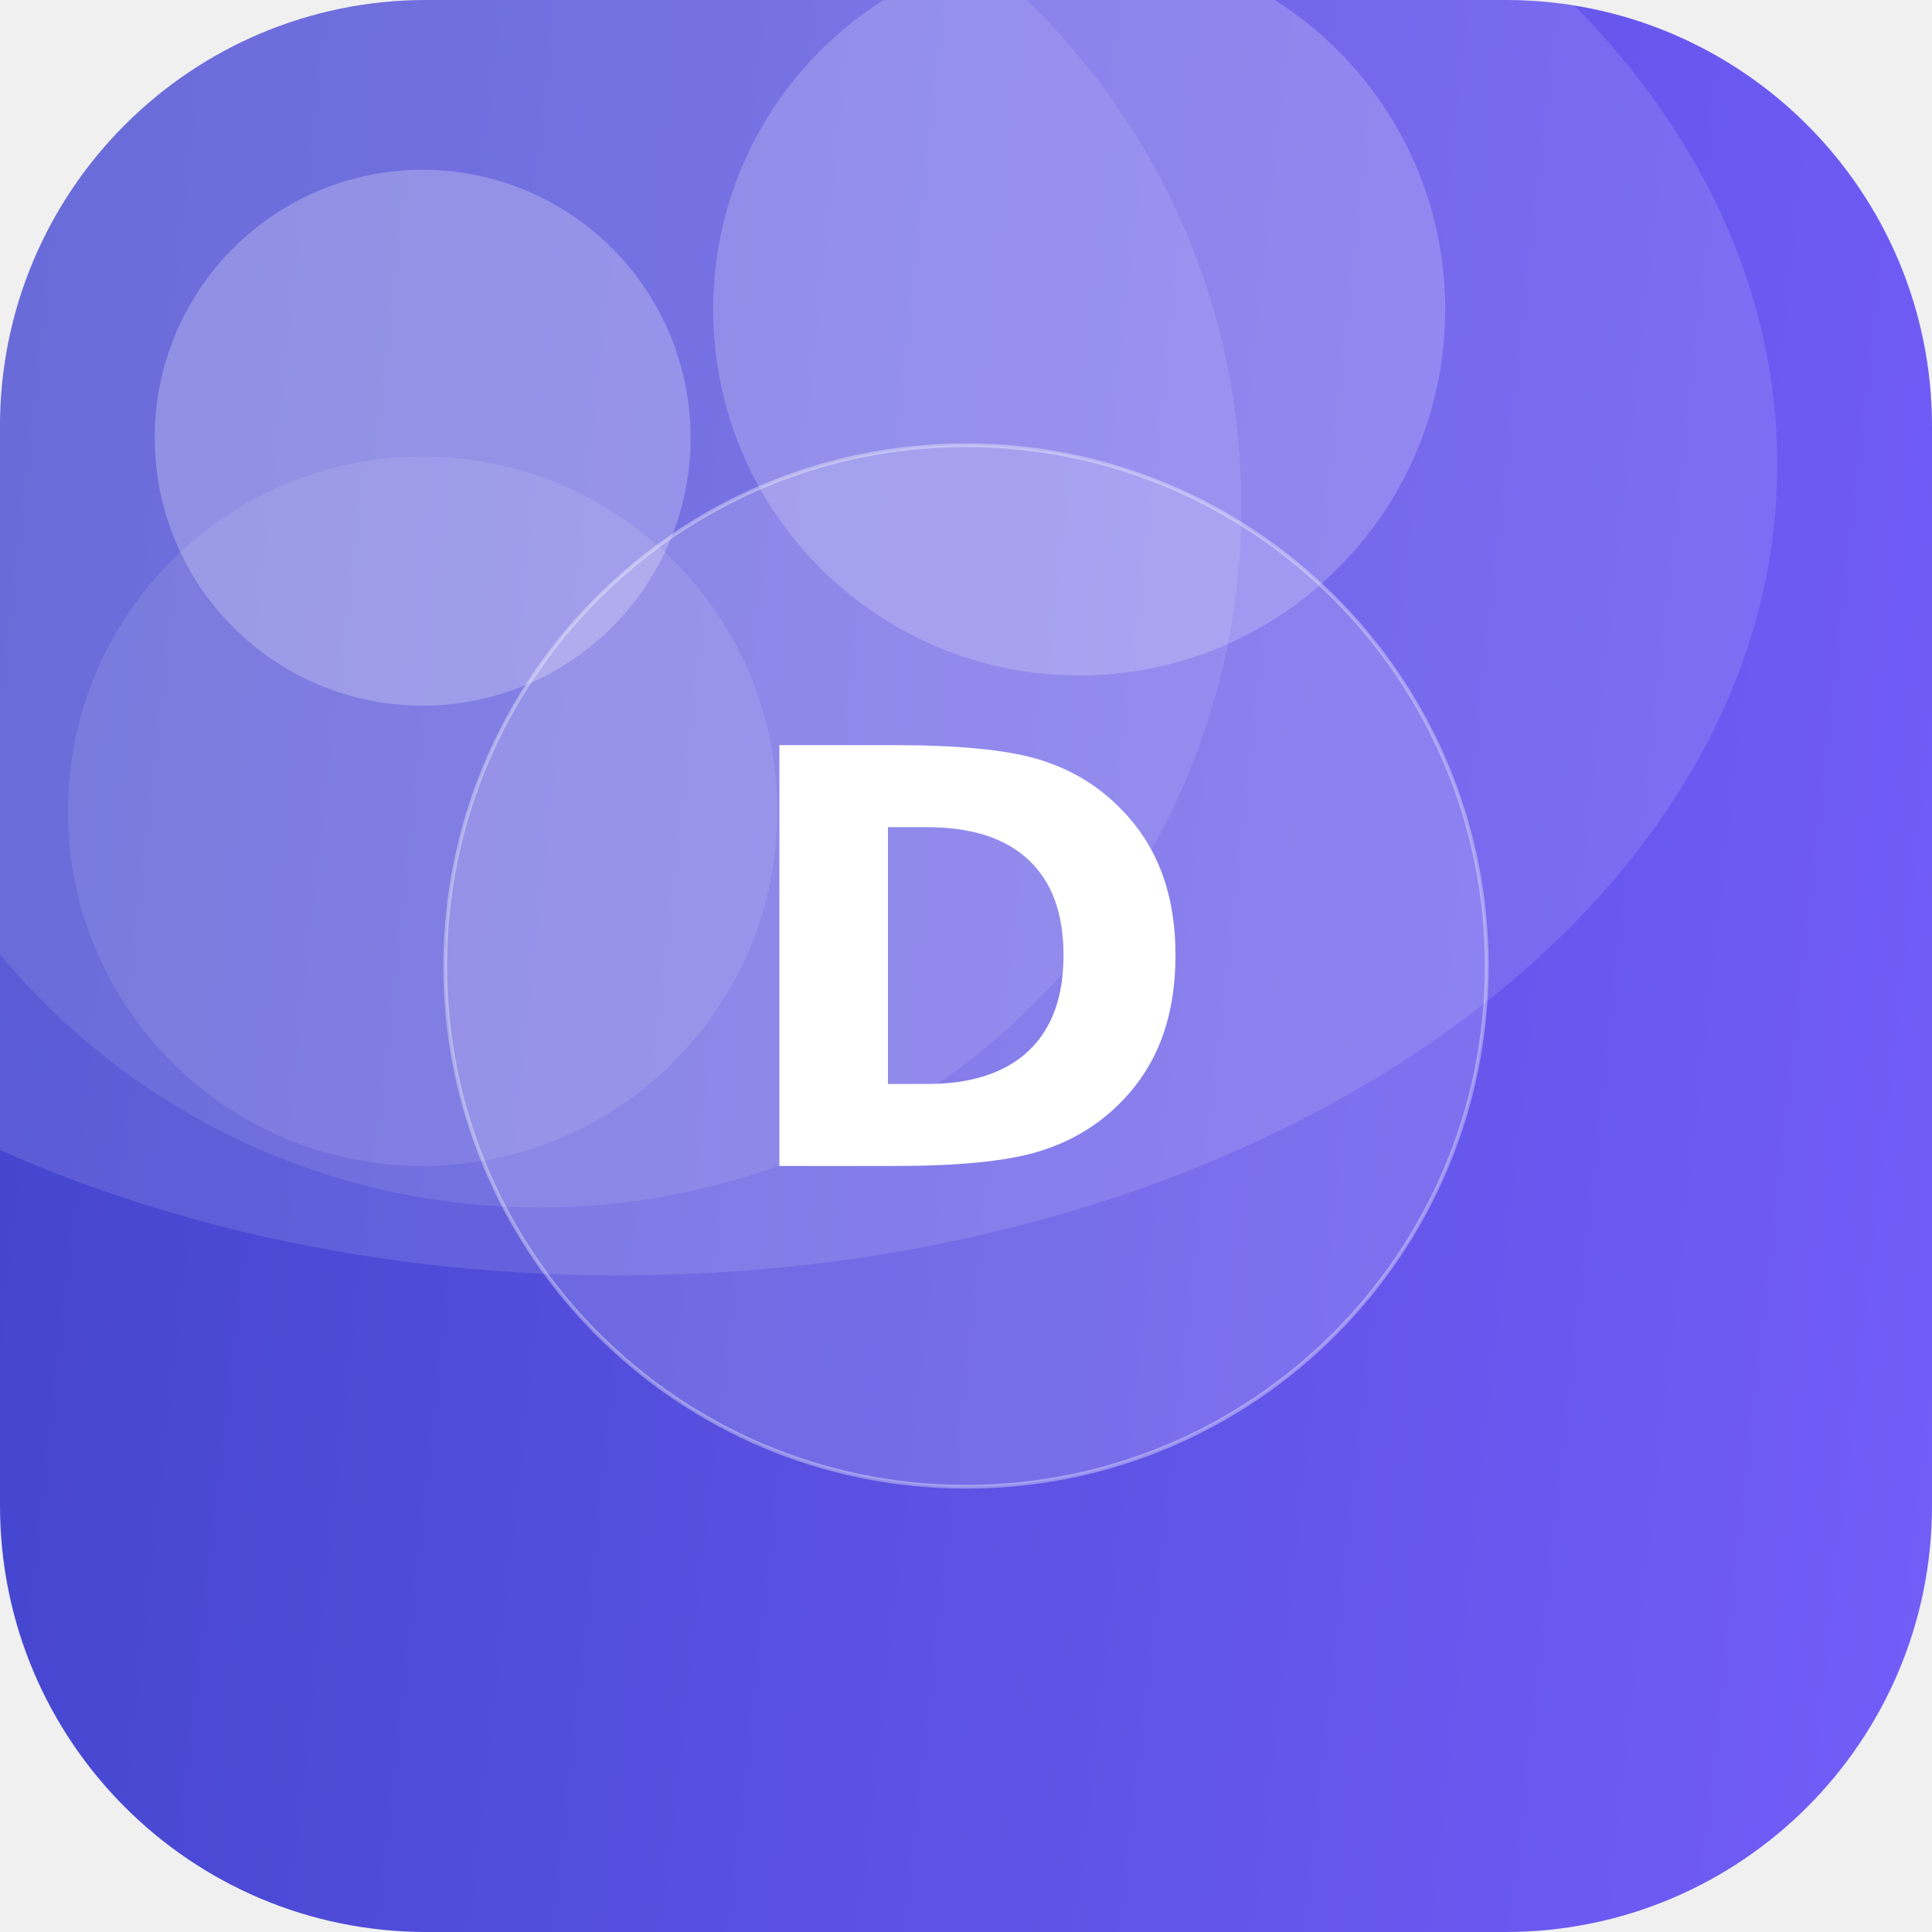
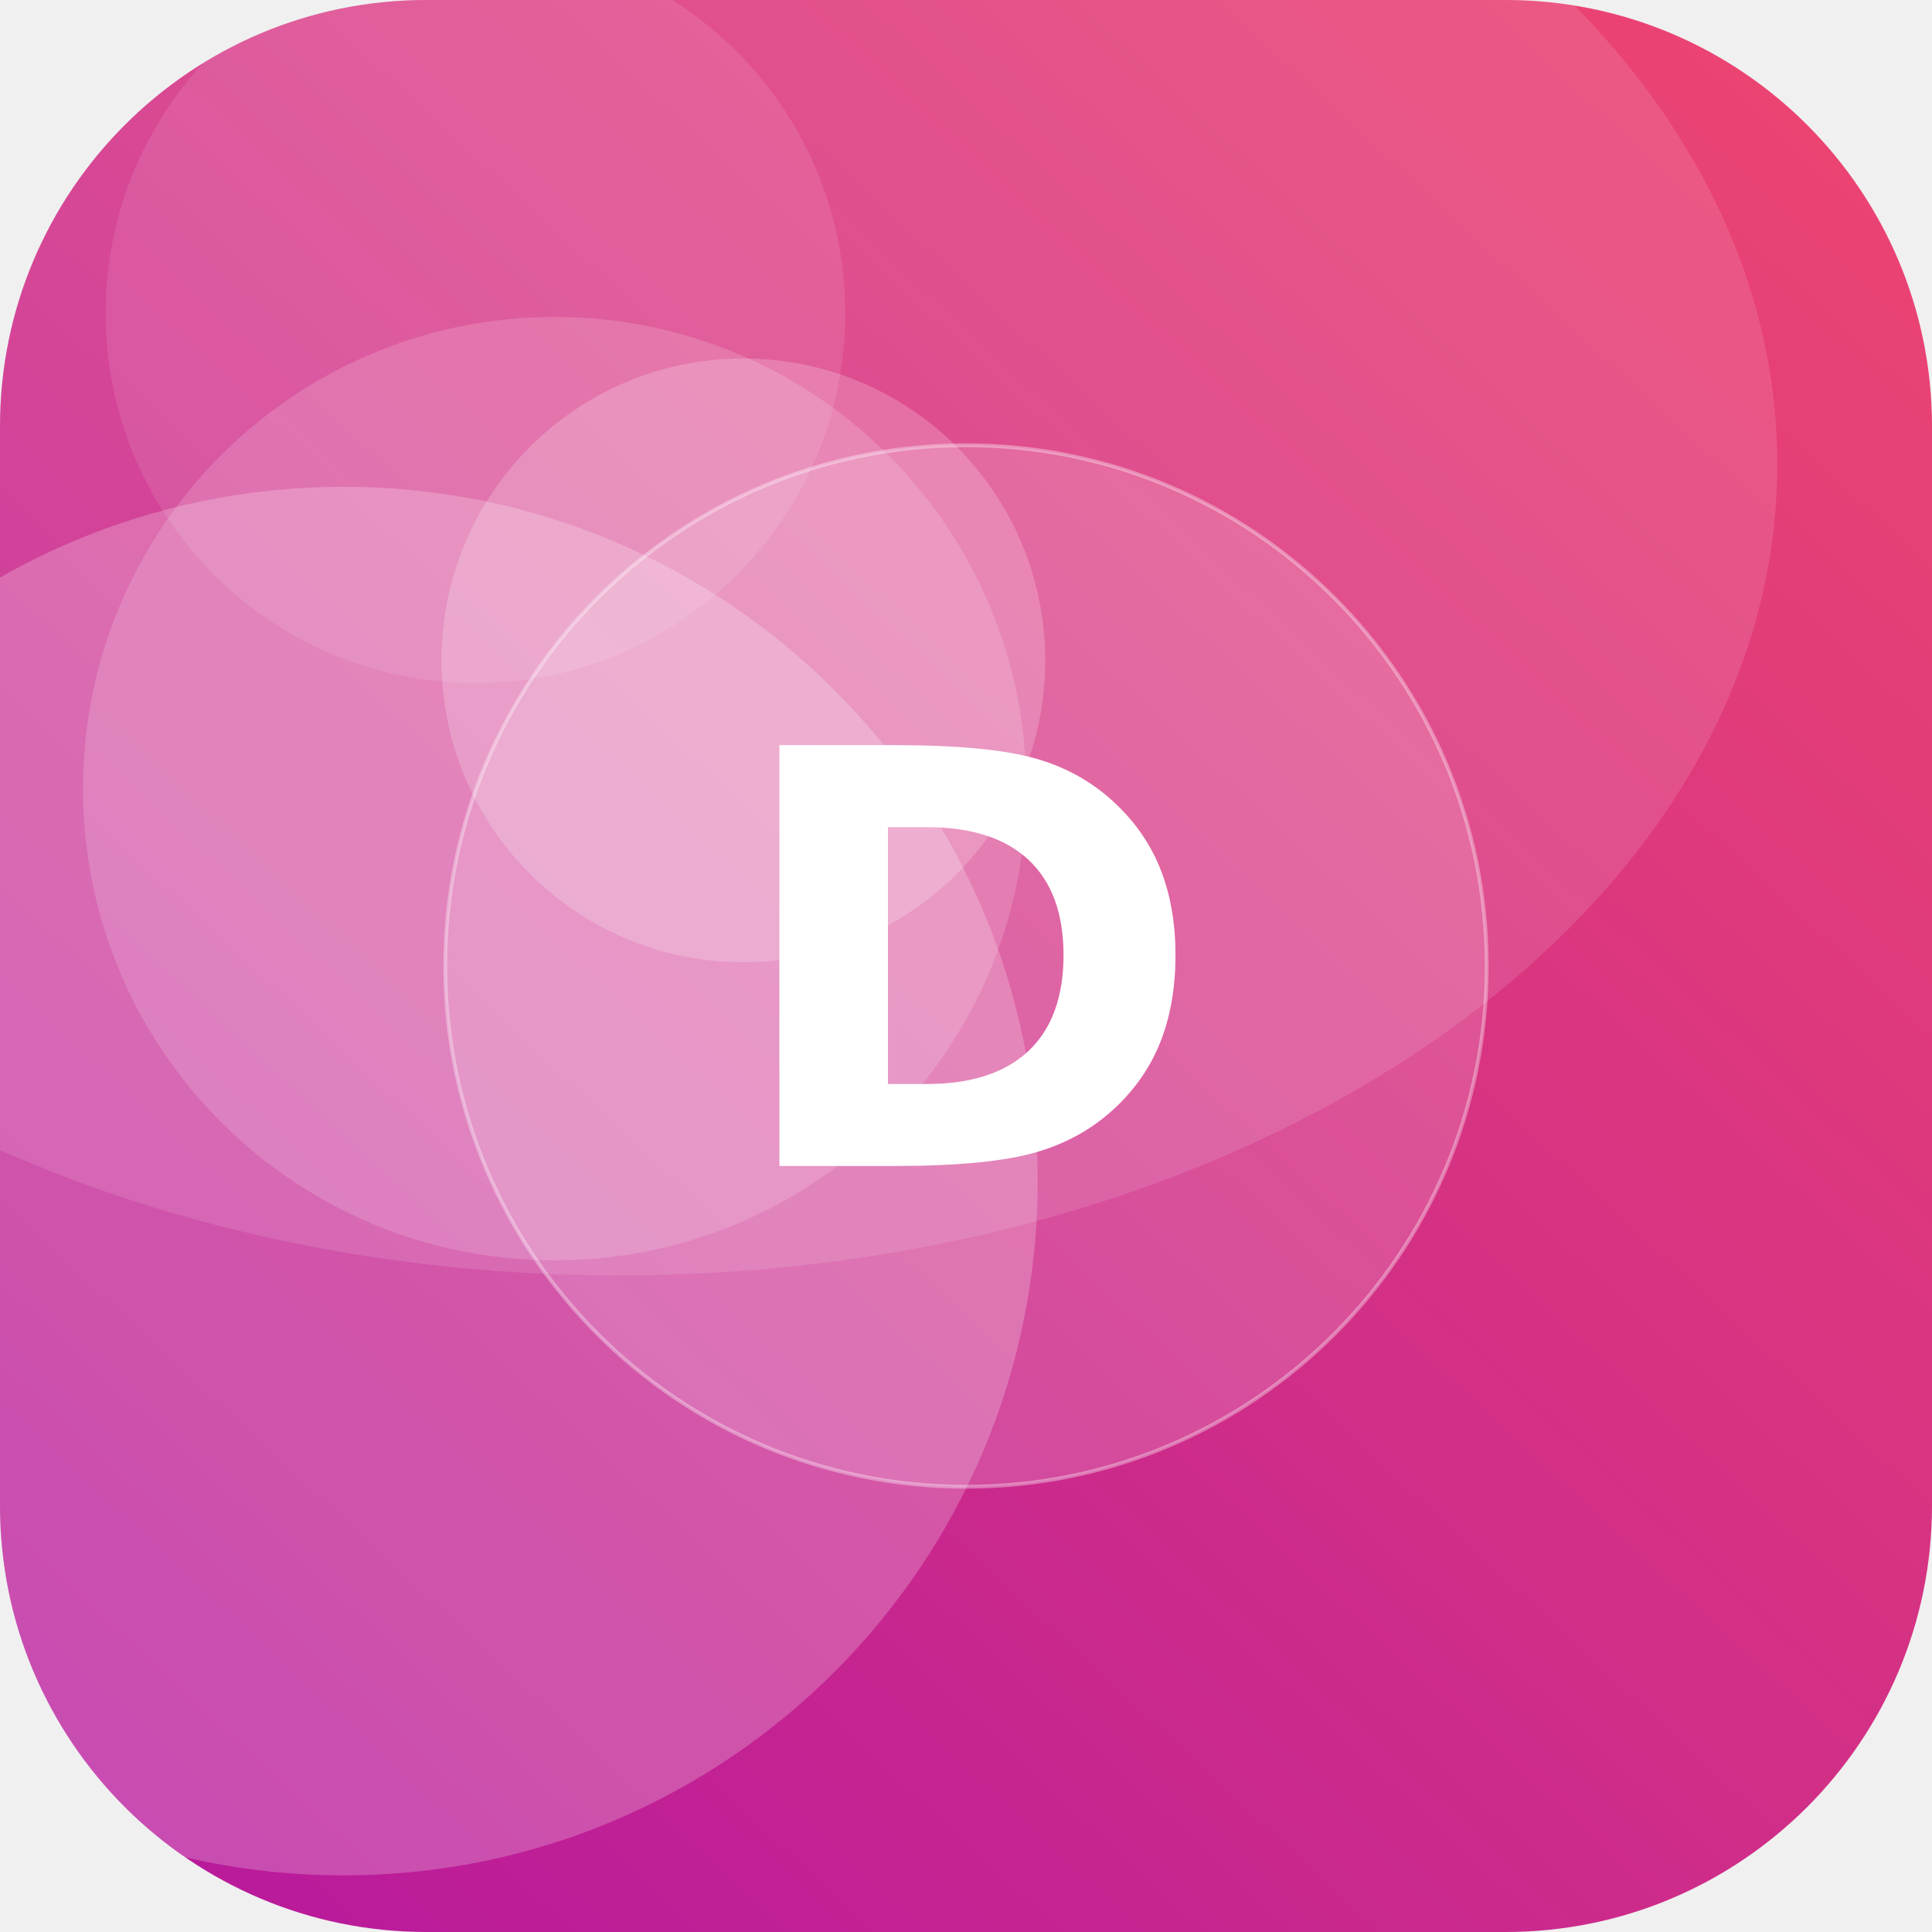
<svg xmlns="http://www.w3.org/2000/svg" width="512" height="512" viewBox="0 0 512 512">
  <defs>
-     <linearGradient id="g" x1="0" y1="0" x2="1" y2="1" gradientTransform="rotate(141 0.5 0.5)">
-       <stop offset="0" stop-color="#7B61FF" />
-       <stop offset="1" stop-color="#3A41C6" />
+     <linearGradient id="g" x1="0" y1="0" x2="1" y2="1" gradientTransform="rotate(88 0.5 0.5)">
+       <stop offset="0" stop-color="#EF476F" />
+       <stop offset="1" stop-color="#B5179E" />
    </linearGradient>
    <clipPath id="c">
      <rect width="512" height="512" rx="113" />
    </clipPath>
  </defs>
  <g clip-path="url(#c)">
    <rect width="512" height="512" fill="url(#g)" />
-     <circle cx="143" cy="134" r="186" fill="#FFFFFF" fill-opacity="0.10" />
-     <circle cx="286" cy="82" r="97" fill="#FFFFFF" fill-opacity="0.20" />
-     <circle cx="112" cy="116" r="71" fill="#FFFFFF" fill-opacity="0.24" />
-     <circle cx="112" cy="215" r="94" fill="#FFFFFF" fill-opacity="0.10" />
+     <circle cx="197" cy="175" r="80" fill="#FFFFFF" fill-opacity="0.20" />
+     <circle cx="147" cy="209" r="125" fill="#FFFFFF" fill-opacity="0.16" />
+     <circle cx="126" cy="83" r="98" fill="#FFFFFF" fill-opacity="0.10" />
+     <circle cx="91" cy="313" r="184" fill="#FFFFFF" fill-opacity="0.22" />
    <ellipse cx="164" cy="123" rx="307" ry="215" fill="#FFFFFF" fill-opacity="0.12" />
    <circle cx="256" cy="256" r="138" fill="#FFFFFF" fill-opacity="0.16" stroke="#FFFFFF" stroke-opacity="0.35" />
    <text x="50%" y="50%" dy="53" text-anchor="middle" font-family="DejaVu Sans, Helvetica, Arial, sans-serif" font-weight="bold" font-size="153" fill="#FFFFFF">D</text>
  </g>
</svg>
